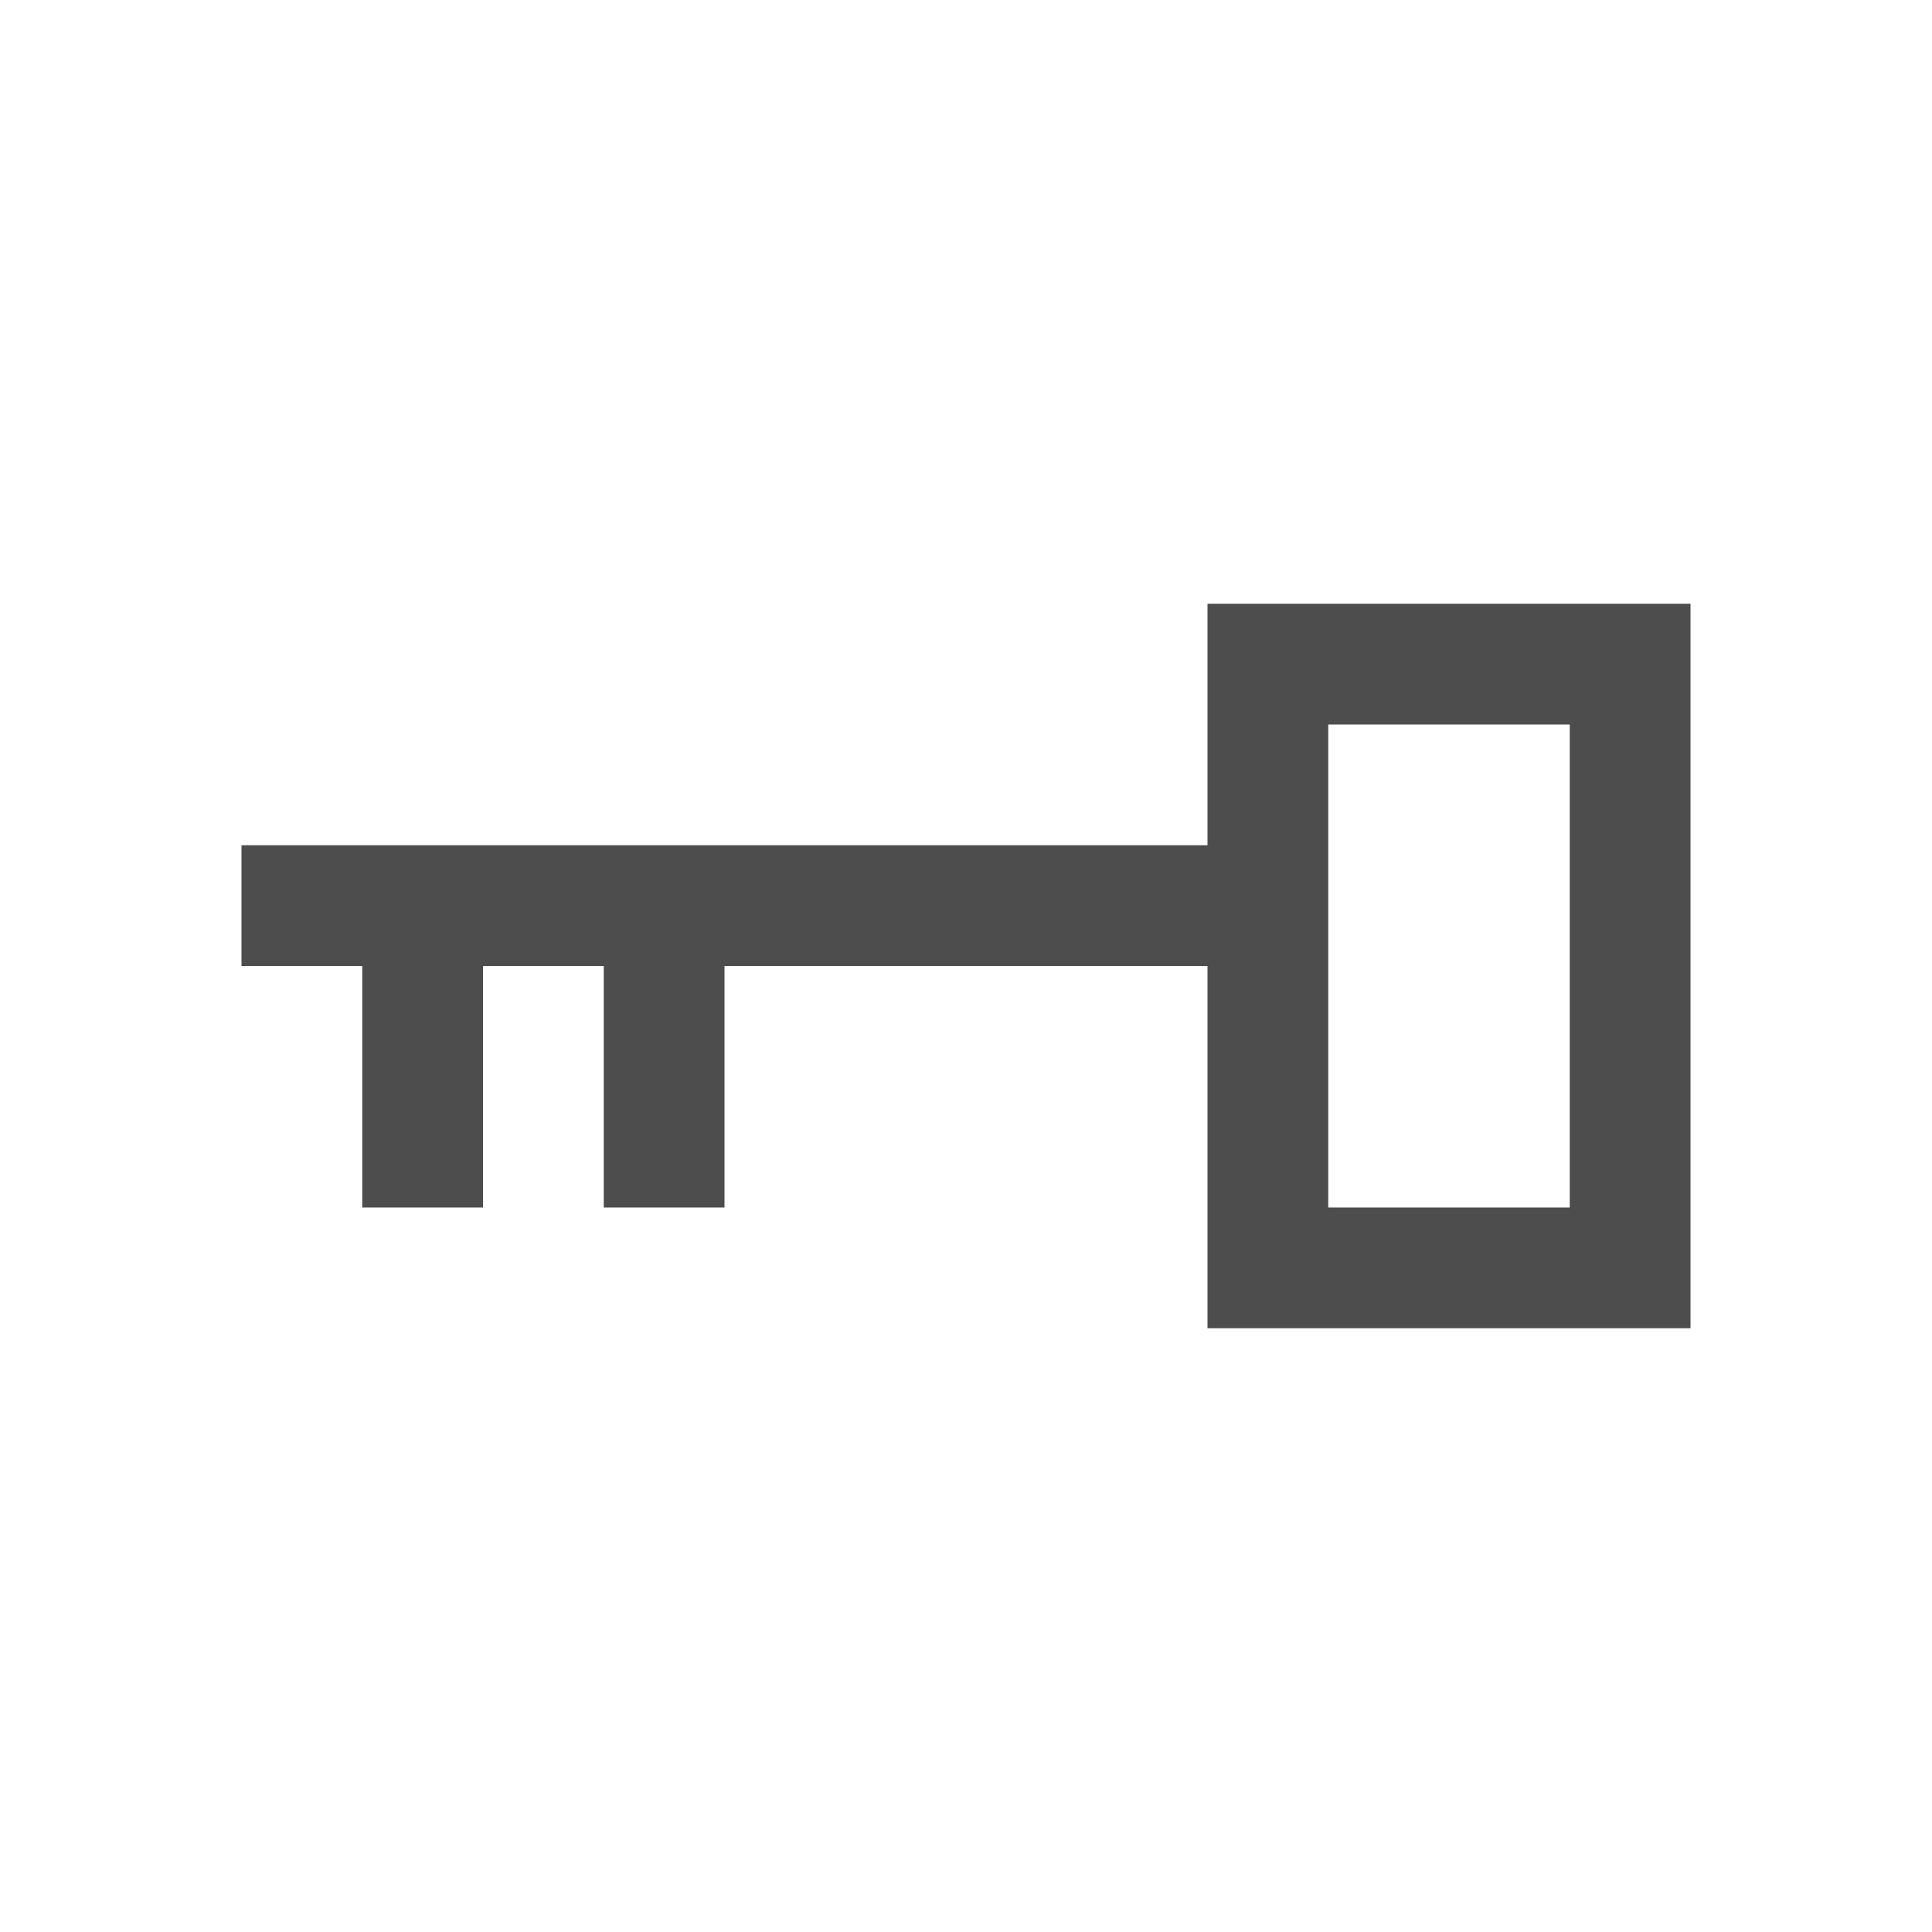
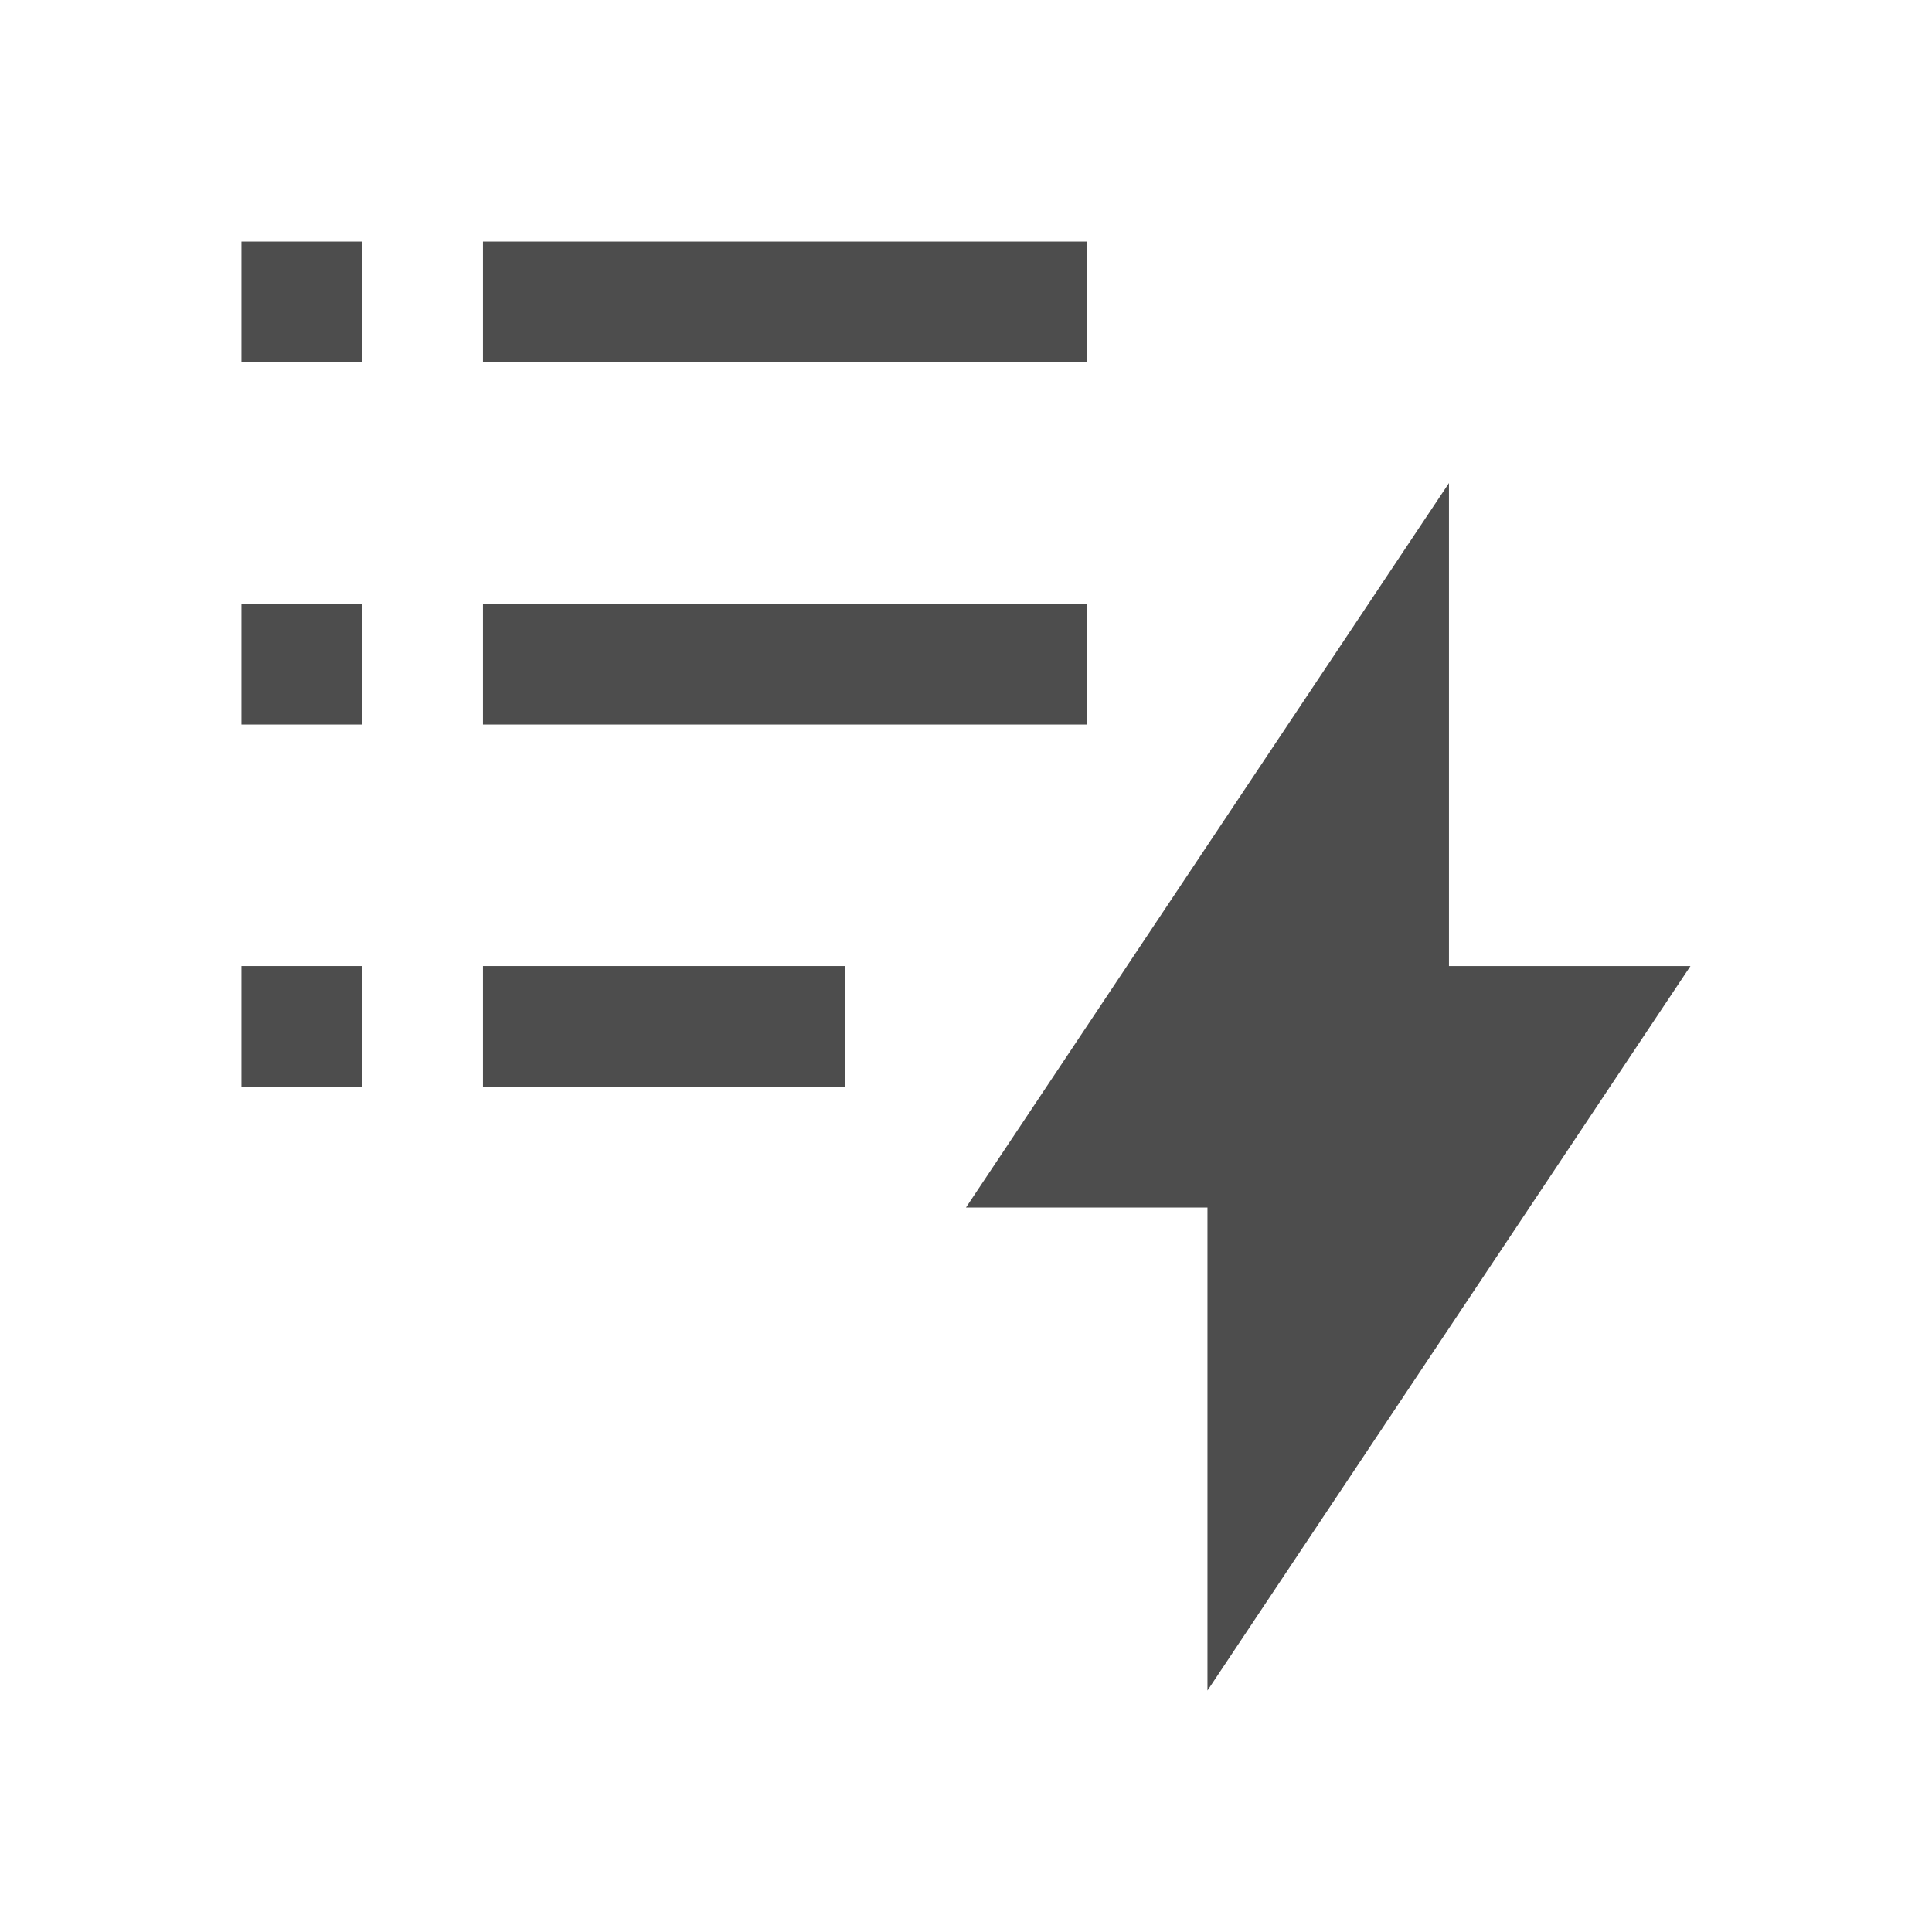
<svg xmlns="http://www.w3.org/2000/svg" width="16" height="16" id="svg3049" version="1.1">
  <defs id="defs3051" />
  <g id="layer1" transform="translate(-421.7143,-531.7907)">
-     <path style="opacity:1;fill:#4d4d4d;fill-opacity:1;stroke:none;stroke-width:2;stroke-linecap:round;stroke-miterlimit:4;stroke-dasharray:none;stroke-opacity:1" d="M 10 5 L 10 6 L 10 7 L 2 7 L 2 8 L 3 8 L 3 10 L 4 10 L 4 8 L 5 8 L 5 10 L 6 10 L 6 8 L 10 8 L 10 11 L 11 11 L 14 11 L 14 10 L 14 5 L 10 5 z M 11 6 L 13 6 L 13 10 L 11 10 L 11 6 z " transform="translate(421.7143,531.7907)" id="rect4163" />
+     <g id="layer1-1" transform="translate(3,1)">
+       <path id="path4146" d="m 430.714,534.791 -4,6 2,0 0,4 4,-6 -2,0 z" style="fill:#4d4d4d;fill-rule:evenodd;stroke:none;stroke-width:1px;stroke-linecap:butt;stroke-linejoin:miter;stroke-opacity:1" />
+     </g>
+     <rect style="color:#000000;display:inline;overflow:visible;visibility:visible;fill:#4d4d4d;fill-opacity:1;fill-rule:nonzero;stroke:none;stroke-width:2;marker:none;enable-background:accumulate" id="rect3010" width="3" height="1" x="425.714" y="539.791" />
+     <rect style="color:#000000;display:inline;overflow:visible;visibility:visible;fill:#4d4d4d;fill-opacity:1;fill-rule:nonzero;stroke:none;stroke-width:2;marker:none;enable-background:accumulate" id="rect3012" width="5" height="1" x="425.714" y="533.791" />
+     <rect style="color:#000000;display:inline;overflow:visible;visibility:visible;fill:#4d4d4d;fill-opacity:1;fill-rule:nonzero;stroke:none;stroke-width:2;marker:none;enable-background:accumulate" id="rect3012-2" width="5" height="1" x="425.714" y="536.791" />
+     <rect style="opacity:1;fill:#4d4d4d;fill-opacity:1;stroke:none;stroke-width:3;stroke-linecap:round;stroke-miterlimit:4;stroke-dasharray:none;stroke-opacity:1" id="rect4206" width="1" height="1" x="423.714" y="533.791" />
+     <rect style="opacity:1;fill:#4d4d4d;fill-opacity:1;stroke:none;stroke-width:3;stroke-linecap:round;stroke-miterlimit:4;stroke-dasharray:none;stroke-opacity:1" id="rect4208" width="1" height="1" x="423.714" y="536.791" />
+     <rect style="opacity:1;fill:#4d4d4d;fill-opacity:1;stroke:none;stroke-width:3;stroke-linecap:round;stroke-miterlimit:4;stroke-dasharray:none;stroke-opacity:1" id="rect4210" width="1" height="1" x="423.714" y="539.791" />
  </g>
</svg>
